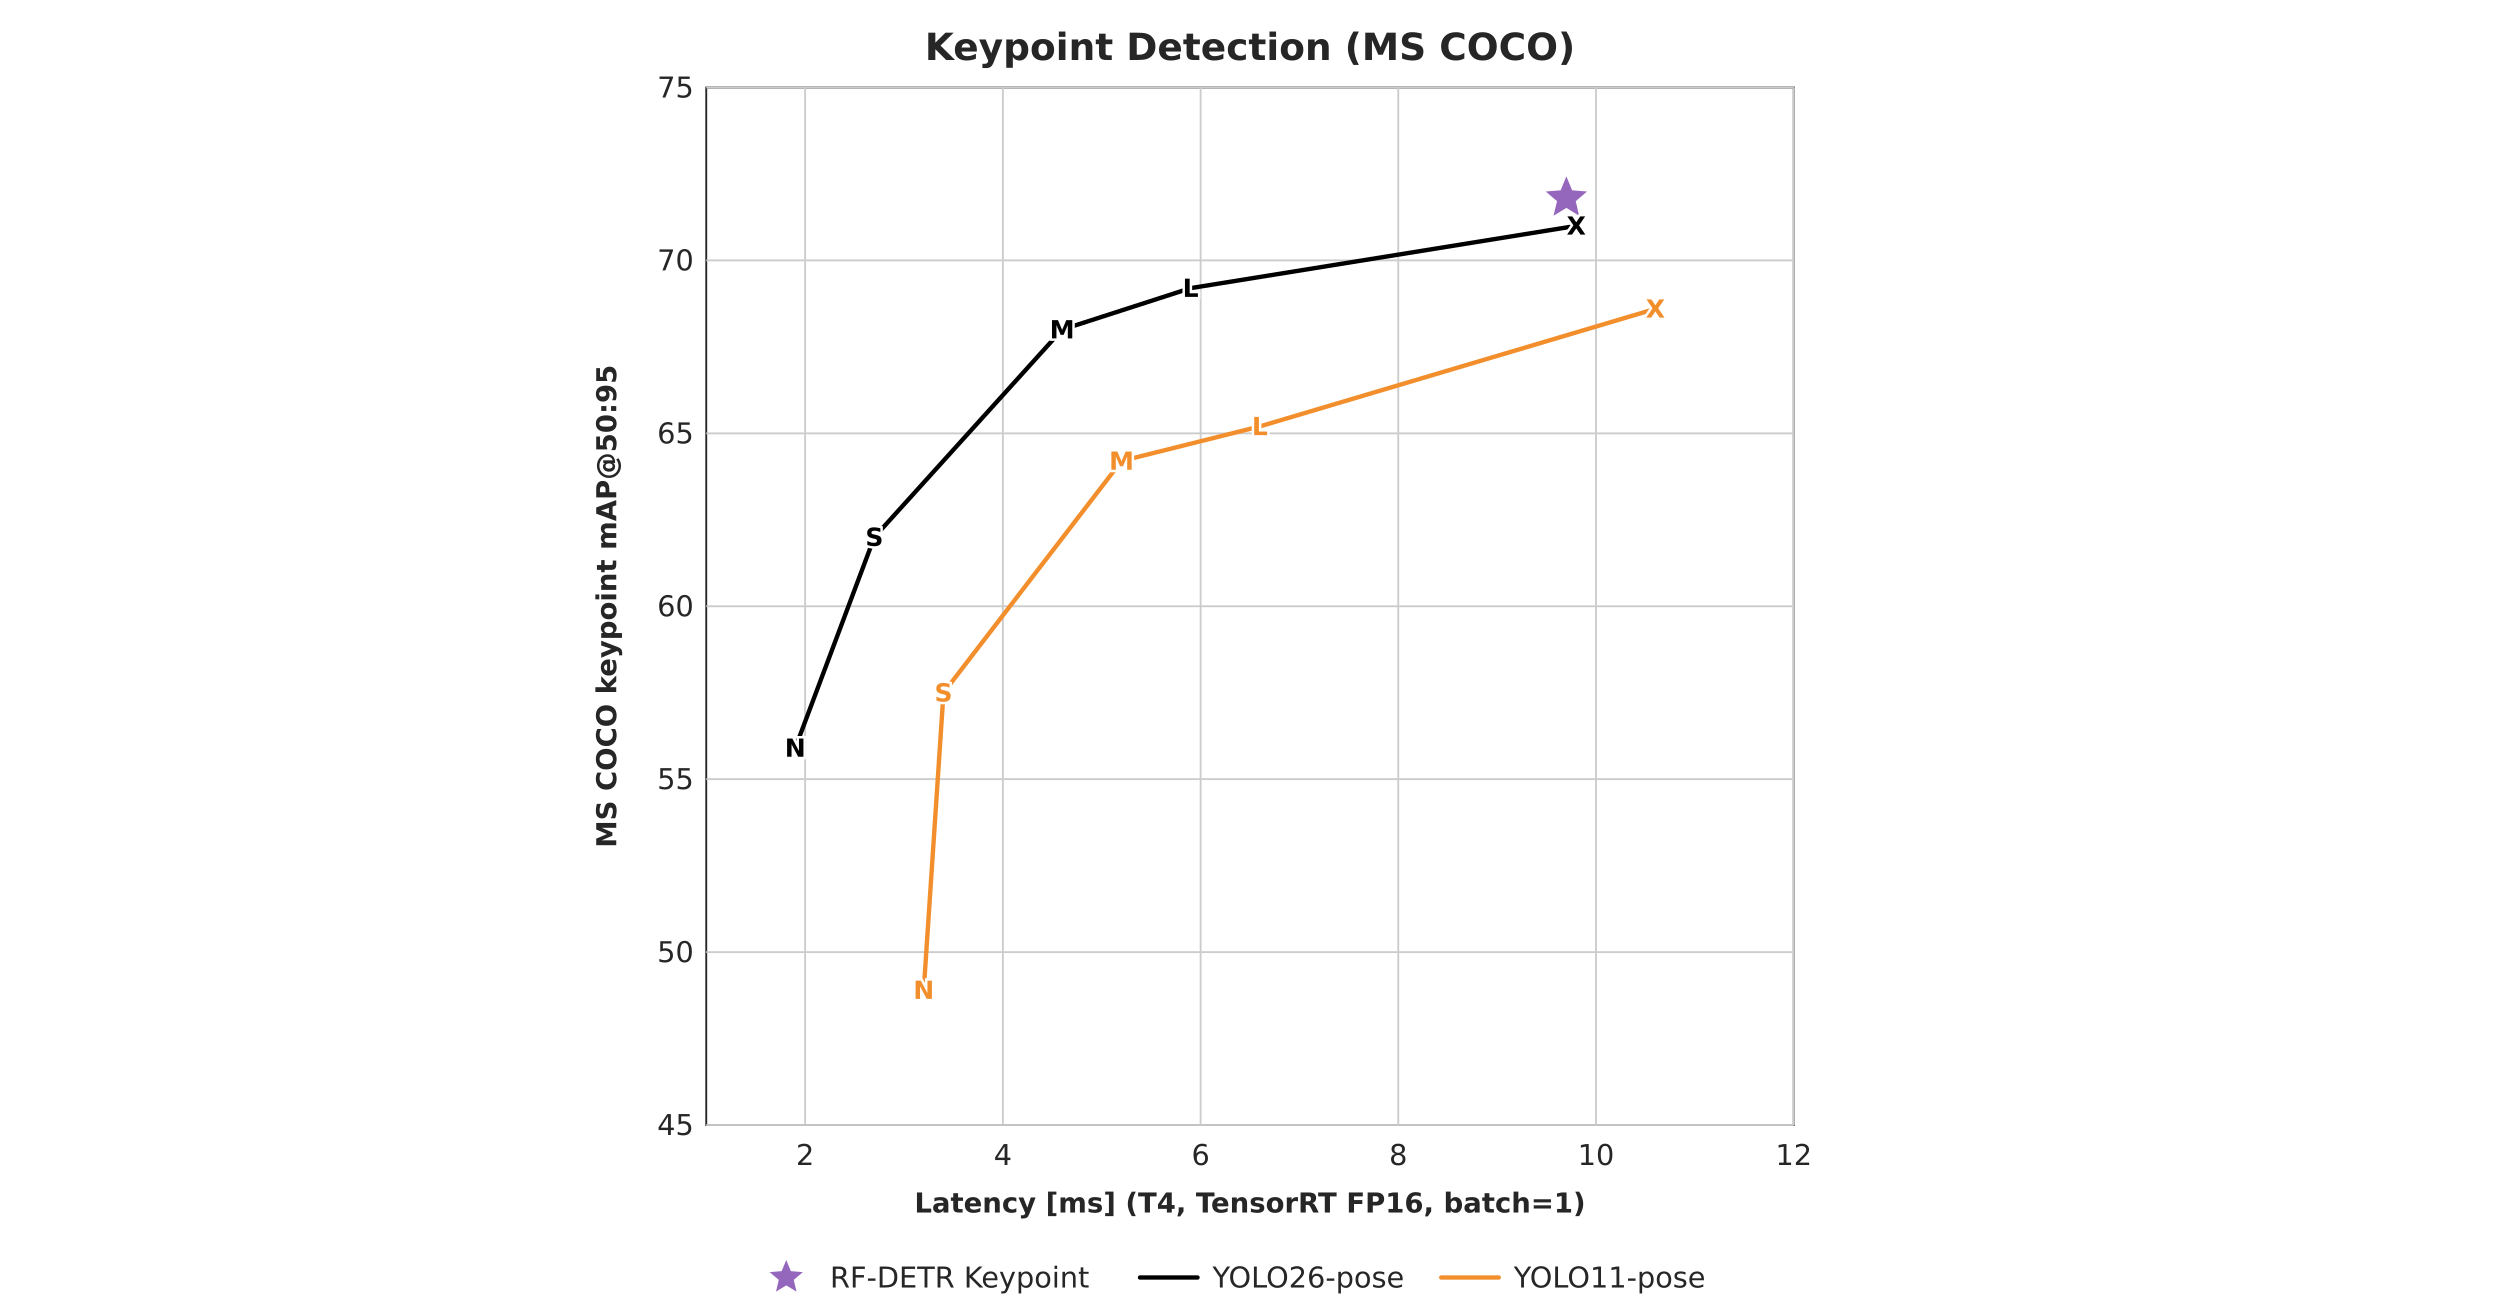
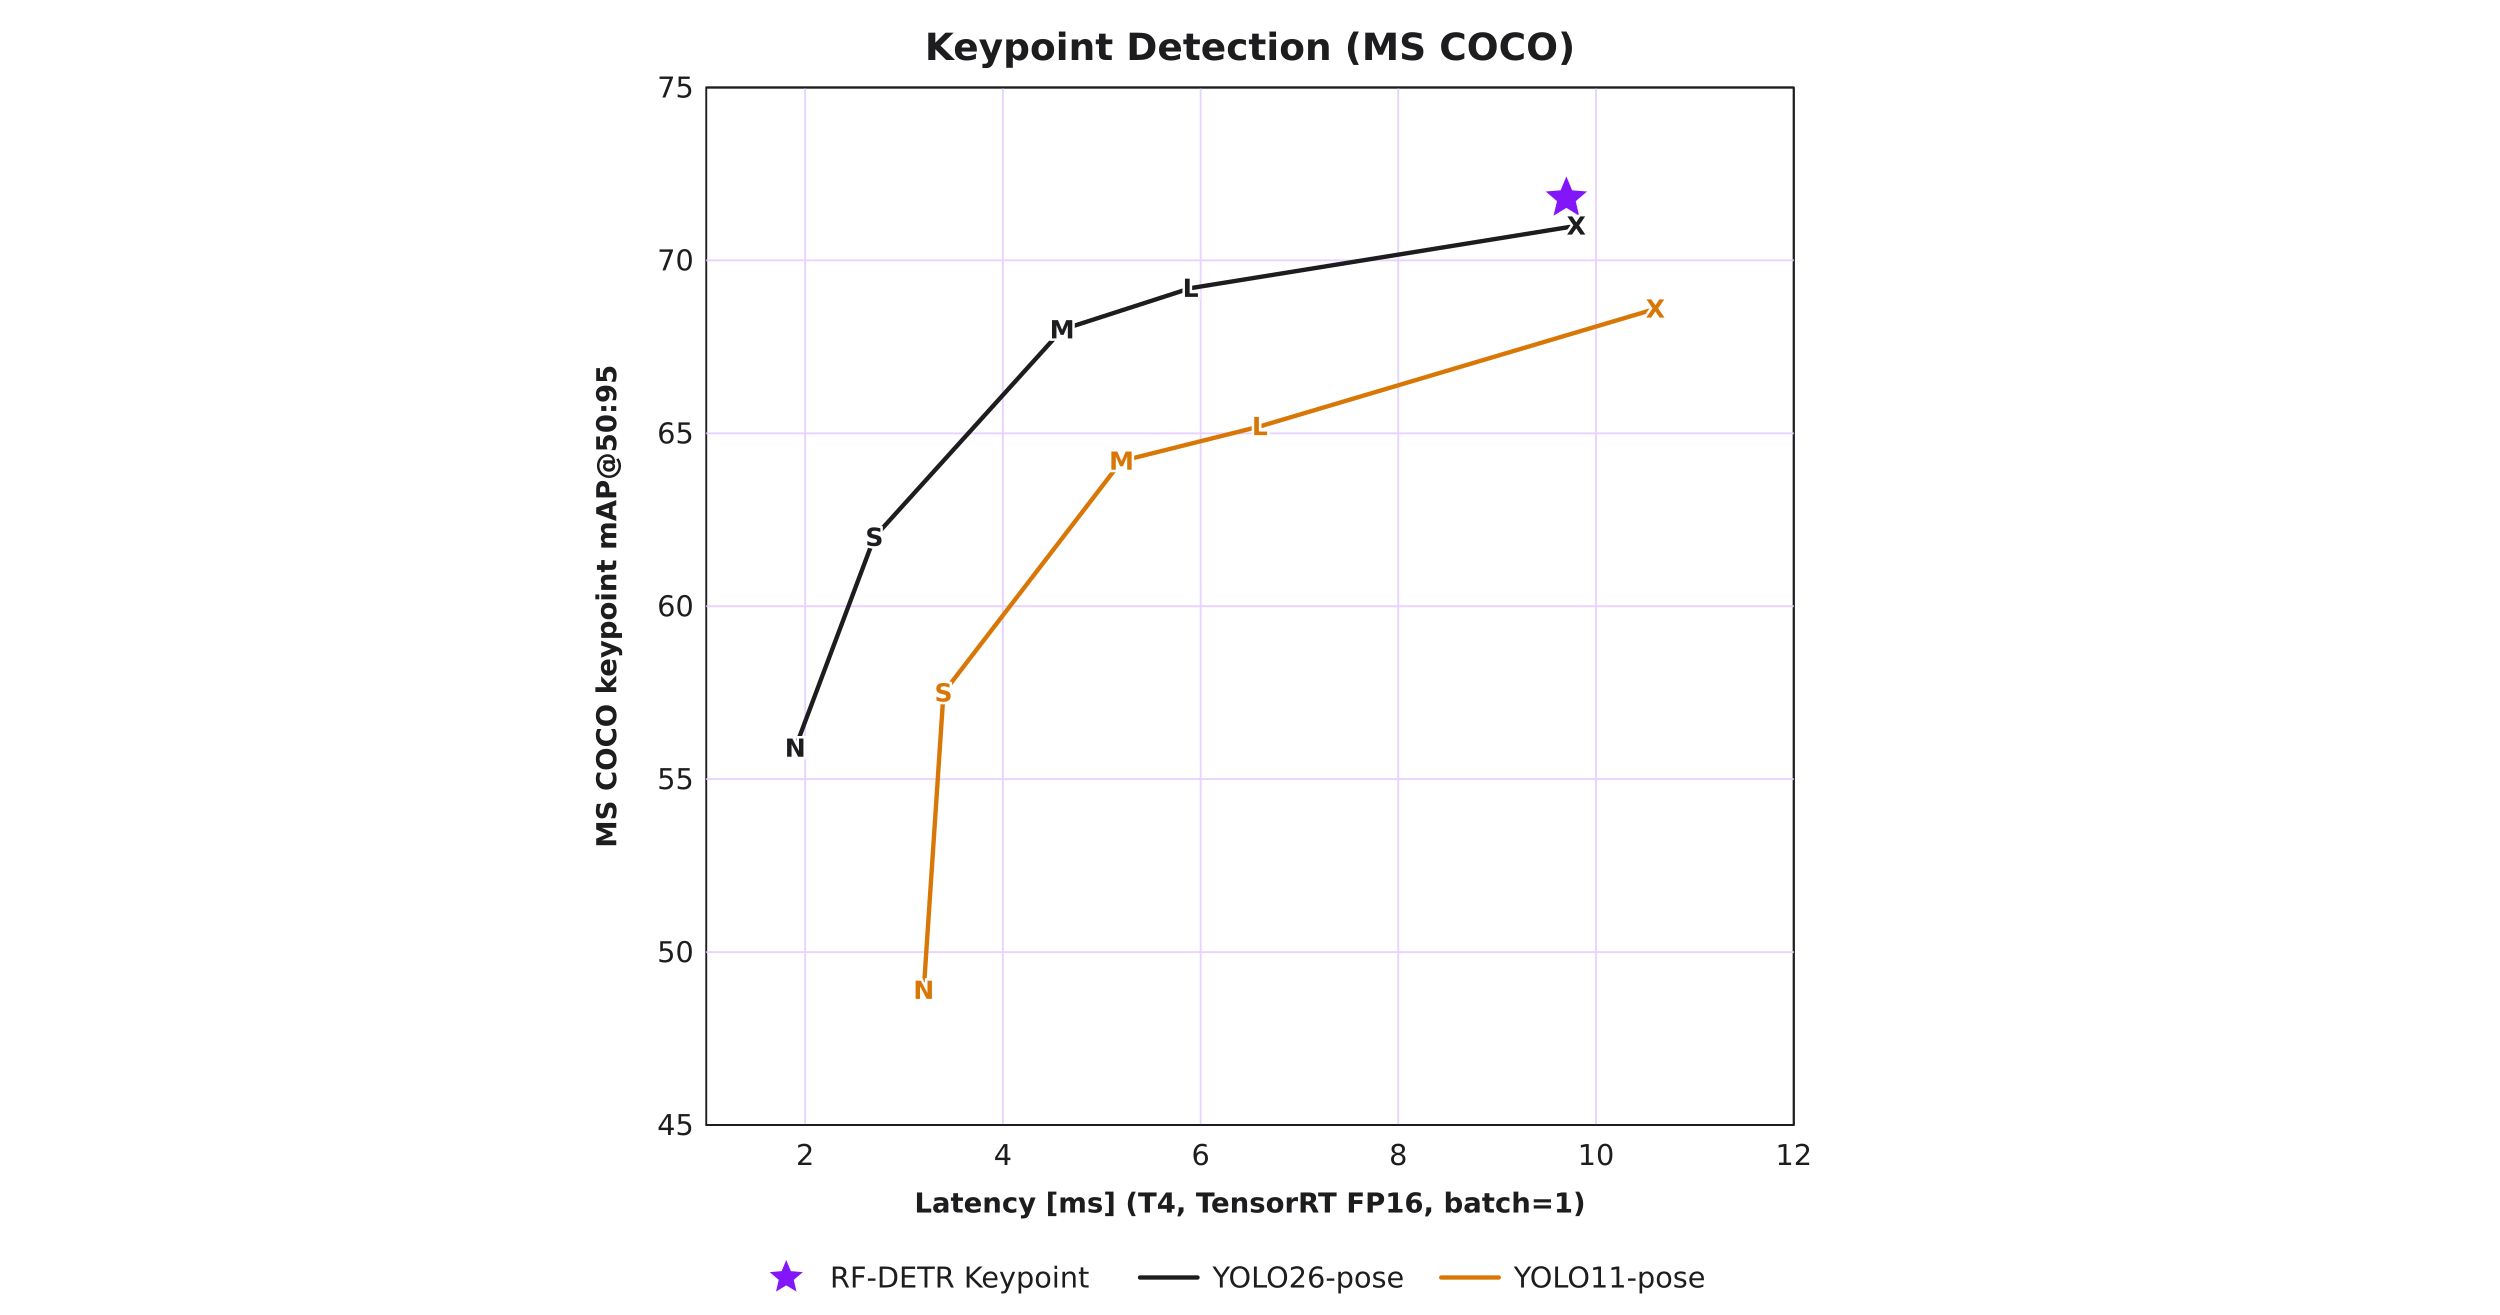
<svg xmlns="http://www.w3.org/2000/svg" width="2000" height="1052" viewBox="0 0 2000 1052" role="img" aria-labelledby="title description">
  <rect width="2000" height="1052" fill="#ffffff" />
  <g font-family="DejaVu Sans, Arial, sans-serif">
-     <text x="1000.0" y="48.0" text-anchor="middle" font-size="30" font-weight="700" fill="#262626">Keypoint Detection (MS COCO)</text>
-     <rect x="565" y="70" width="870" height="830" fill="#fff" stroke="#262626" stroke-width="1.5" />
-     <path d="M644.1 70V900" stroke="#cccccc" stroke-width="1.5" />
-     <text x="644.1" y="932.0" text-anchor="middle" font-size="23" fill="#262626">2</text>
-     <path d="M802.3 70V900" stroke="#cccccc" stroke-width="1.5" />
-     <text x="802.3" y="932.0" text-anchor="middle" font-size="23" fill="#262626">4</text>
-     <path d="M960.5 70V900" stroke="#cccccc" stroke-width="1.5" />
-     <text x="960.5" y="932.0" text-anchor="middle" font-size="23" fill="#262626">6</text>
-     <path d="M1118.6 70V900" stroke="#cccccc" stroke-width="1.5" />
-     <text x="1118.6" y="932.0" text-anchor="middle" font-size="23" fill="#262626">8</text>
-     <path d="M1276.8 70V900" stroke="#cccccc" stroke-width="1.5" />
-     <text x="1276.8" y="932.0" text-anchor="middle" font-size="23" fill="#262626">10</text>
-     <path d="M1435.0 70V900" stroke="#cccccc" stroke-width="1.5" />
-     <text x="1435.0" y="932.0" text-anchor="middle" font-size="23" fill="#262626">12</text>
-     <path d="M565 900.0H1435" stroke="#cccccc" stroke-width="1.5" />
-     <text x="555.0" y="908.0" text-anchor="end" font-size="23" fill="#262626">45</text>
-     <path d="M565 761.7H1435" stroke="#cccccc" stroke-width="1.5" />
-     <text x="555.0" y="769.7" text-anchor="end" font-size="23" fill="#262626">50</text>
-     <path d="M565 623.3H1435" stroke="#cccccc" stroke-width="1.5" />
-     <text x="555.0" y="631.3" text-anchor="end" font-size="23" fill="#262626">55</text>
-     <path d="M565 485.0H1435" stroke="#cccccc" stroke-width="1.5" />
-     <text x="555.0" y="493.0" text-anchor="end" font-size="23" fill="#262626">60</text>
-     <path d="M565 346.7H1435" stroke="#cccccc" stroke-width="1.5" />
-     <text x="555.0" y="354.7" text-anchor="end" font-size="23" fill="#262626">65</text>
-     <path d="M565 208.3H1435" stroke="#cccccc" stroke-width="1.5" />
-     <text x="555.0" y="216.3" text-anchor="end" font-size="23" fill="#262626">70</text>
-     <path d="M565 70.0H1435" stroke="#cccccc" stroke-width="1.5" />
-     <text x="555.0" y="78.0" text-anchor="end" font-size="23" fill="#262626">75</text>
-     <text x="1000.0" y="970.0" text-anchor="middle" font-size="22" font-weight="700" fill="#262626">Latency [ms] (T4, TensorRT FP16, batch=1)</text>
-     <text x="493.0" y="485.0" text-anchor="middle" font-size="22" font-weight="700" fill="#262626" transform="rotate(-90 493 485.0)">MS COCO keypoint mAP@50:95</text>
+     <text x="1000.0" y="48.0" text-anchor="middle" font-size="30" font-weight="700" fill="#1d1d1f">Keypoint Detection (MS COCO)</text>
+     <rect x="565" y="70" width="870" height="830" fill="#fff" stroke="#1d1d1f" stroke-width="1.5" />
+     <path d="M644.1 70V900" stroke="#e8d2ff" stroke-width="1.5" />
+     <text x="644.1" y="932.0" text-anchor="middle" font-size="23" fill="#1d1d1f">2</text>
+     <path d="M802.3 70V900" stroke="#e8d2ff" stroke-width="1.5" />
+     <text x="802.3" y="932.0" text-anchor="middle" font-size="23" fill="#1d1d1f">4</text>
+     <path d="M960.5 70V900" stroke="#e8d2ff" stroke-width="1.5" />
+     <text x="960.5" y="932.0" text-anchor="middle" font-size="23" fill="#1d1d1f">6</text>
+     <path d="M1118.6 70V900" stroke="#e8d2ff" stroke-width="1.5" />
+     <text x="1118.6" y="932.0" text-anchor="middle" font-size="23" fill="#1d1d1f">8</text>
+     <path d="M1276.8 70V900" stroke="#e8d2ff" stroke-width="1.5" />
+     <text x="1276.8" y="932.0" text-anchor="middle" font-size="23" fill="#1d1d1f">10</text>
+     <path d="M1435.0 70V900" stroke="#1d1d1f" stroke-width="1.5" />
+     <text x="1435.0" y="932.0" text-anchor="middle" font-size="23" fill="#1d1d1f">12</text>
+     <path d="M565 900.0H1435" stroke="#1d1d1f" stroke-width="1.5" />
+     <text x="555.0" y="908.0" text-anchor="end" font-size="23" fill="#1d1d1f">45</text>
+     <path d="M565 761.7H1435" stroke="#e8d2ff" stroke-width="1.5" />
+     <text x="555.0" y="769.7" text-anchor="end" font-size="23" fill="#1d1d1f">50</text>
+     <path d="M565 623.3H1435" stroke="#e8d2ff" stroke-width="1.5" />
+     <text x="555.0" y="631.3" text-anchor="end" font-size="23" fill="#1d1d1f">55</text>
+     <path d="M565 485.0H1435" stroke="#e8d2ff" stroke-width="1.5" />
+     <text x="555.0" y="493.0" text-anchor="end" font-size="23" fill="#1d1d1f">60</text>
+     <path d="M565 346.7H1435" stroke="#e8d2ff" stroke-width="1.5" />
+     <text x="555.0" y="354.7" text-anchor="end" font-size="23" fill="#1d1d1f">65</text>
+     <path d="M565 208.3H1435" stroke="#e8d2ff" stroke-width="1.5" />
+     <text x="555.0" y="216.3" text-anchor="end" font-size="23" fill="#1d1d1f">70</text>
+     <path d="M565 70.0H1435" stroke="#1d1d1f" stroke-width="1.5" />
+     <text x="555.0" y="78.0" text-anchor="end" font-size="23" fill="#1d1d1f">75</text>
+     <text x="1000.0" y="970.0" text-anchor="middle" font-size="22" font-weight="700" fill="#1d1d1f">Latency [ms] (T4, TensorRT FP16, batch=1)</text>
+     <text x="493.0" y="485.0" text-anchor="middle" font-size="22" font-weight="700" fill="#1d1d1f" transform="rotate(-90 493 485.0)">MS COCO keypoint mAP@50:95</text>
    <clipPath id="c565">
      <rect x="551" y="56" width="898" height="858" />
    </clipPath>
    <g clip-path="url(#c565)">
-       <polyline points="739.0,792.1 754.8,554.2 897.2,368.8 1007.9,341.1 1324.3,247.1" fill="none" stroke="#f28e2b" stroke-width="3.5" stroke-linejoin="round" stroke-linecap="round" />
-       <polyline points="636.2,598.4 699.5,429.7 849.7,263.7 952.5,230.5 1261.0,180.7" fill="none" stroke="#000000" stroke-width="3.5" stroke-linejoin="round" stroke-linecap="round" />
-       <polygon points="1253.1,138.5 1258.4,151.3 1272.1,152.4 1261.7,161.3 1264.8,174.7 1253.1,167.5 1241.3,174.7 1244.5,161.3 1234.1,152.4 1247.8,151.3" fill="#9467bd" stroke="#fff" stroke-width="2" />
-       <text x="739.0" y="799.1" text-anchor="middle" font-size="20" font-weight="700" fill="#f28e2b" stroke="#fff" stroke-width="4" paint-order="stroke">N</text>
-       <text x="754.8" y="561.2" text-anchor="middle" font-size="20" font-weight="700" fill="#f28e2b" stroke="#fff" stroke-width="4" paint-order="stroke">S</text>
-       <text x="897.2" y="375.8" text-anchor="middle" font-size="20" font-weight="700" fill="#f28e2b" stroke="#fff" stroke-width="4" paint-order="stroke">M</text>
-       <text x="1007.9" y="348.1" text-anchor="middle" font-size="20" font-weight="700" fill="#f28e2b" stroke="#fff" stroke-width="4" paint-order="stroke">L</text>
-       <text x="1324.3" y="254.1" text-anchor="middle" font-size="20" font-weight="700" fill="#f28e2b" stroke="#fff" stroke-width="4" paint-order="stroke">X</text>
-       <text x="636.2" y="605.4" text-anchor="middle" font-size="20" font-weight="700" fill="#000000" stroke="#fff" stroke-width="4" paint-order="stroke">N</text>
-       <text x="699.5" y="436.7" text-anchor="middle" font-size="20" font-weight="700" fill="#000000" stroke="#fff" stroke-width="4" paint-order="stroke">S</text>
-       <text x="849.7" y="270.7" text-anchor="middle" font-size="20" font-weight="700" fill="#000000" stroke="#fff" stroke-width="4" paint-order="stroke">M</text>
-       <text x="952.5" y="237.5" text-anchor="middle" font-size="20" font-weight="700" fill="#000000" stroke="#fff" stroke-width="4" paint-order="stroke">L</text>
-       <text x="1261.0" y="187.7" text-anchor="middle" font-size="20" font-weight="700" fill="#000000" stroke="#fff" stroke-width="4" paint-order="stroke">X</text>
+       <polyline points="739.0,792.1 754.8,554.2 897.2,368.8 1007.9,341.1 1324.3,247.1" fill="none" stroke="#d97706" stroke-width="3.5" stroke-linejoin="round" stroke-linecap="round" />
+       <polyline points="636.2,598.4 699.5,429.7 849.7,263.7 952.5,230.5 1261.0,180.7" fill="none" stroke="#1d1d1f" stroke-width="3.5" stroke-linejoin="round" stroke-linecap="round" />
+       <polygon points="1253.1,138.5 1258.4,151.3 1272.1,152.4 1261.7,161.3 1264.8,174.7 1253.1,167.5 1241.3,174.7 1244.5,161.3 1234.1,152.4 1247.8,151.3" fill="#8315f9" stroke="#fff" stroke-width="2" />
+       <text x="739.0" y="799.1" text-anchor="middle" font-size="20" font-weight="700" fill="#d97706" stroke="#fff" stroke-width="4" paint-order="stroke">N</text>
+       <text x="754.8" y="561.2" text-anchor="middle" font-size="20" font-weight="700" fill="#d97706" stroke="#fff" stroke-width="4" paint-order="stroke">S</text>
+       <text x="897.2" y="375.8" text-anchor="middle" font-size="20" font-weight="700" fill="#d97706" stroke="#fff" stroke-width="4" paint-order="stroke">M</text>
+       <text x="1007.9" y="348.1" text-anchor="middle" font-size="20" font-weight="700" fill="#d97706" stroke="#fff" stroke-width="4" paint-order="stroke">L</text>
+       <text x="1324.3" y="254.1" text-anchor="middle" font-size="20" font-weight="700" fill="#d97706" stroke="#fff" stroke-width="4" paint-order="stroke">X</text>
+       <text x="636.2" y="605.4" text-anchor="middle" font-size="20" font-weight="700" fill="#1d1d1f" stroke="#fff" stroke-width="4" paint-order="stroke">N</text>
+       <text x="699.5" y="436.7" text-anchor="middle" font-size="20" font-weight="700" fill="#1d1d1f" stroke="#fff" stroke-width="4" paint-order="stroke">S</text>
+       <text x="849.7" y="270.7" text-anchor="middle" font-size="20" font-weight="700" fill="#1d1d1f" stroke="#fff" stroke-width="4" paint-order="stroke">M</text>
+       <text x="952.5" y="237.5" text-anchor="middle" font-size="20" font-weight="700" fill="#1d1d1f" stroke="#fff" stroke-width="4" paint-order="stroke">L</text>
+       <text x="1261.0" y="187.7" text-anchor="middle" font-size="20" font-weight="700" fill="#1d1d1f" stroke="#fff" stroke-width="4" paint-order="stroke">X</text>
    </g>
  </g>
  <g font-family="DejaVu Sans, Arial, sans-serif">
-     <polygon points="629.0,1008.0 632.7,1016.9 642.3,1017.7 635.0,1023.9 637.2,1033.3 629.0,1028.3 620.8,1033.3 623.0,1023.9 615.7,1017.7 625.3,1016.9" fill="#9467bd" />
-     <text x="664.0" y="1030.0" text-anchor="start" font-size="23" fill="#262626">RF-DETR Keypoint</text>
-     <path d="M912 1022H958" stroke="#000000" stroke-width="3.5" stroke-linecap="round" />
-     <text x="970.0" y="1030.0" text-anchor="start" font-size="23" fill="#262626">YOLO26-pose</text>
-     <path d="M1153 1022H1199" stroke="#f28e2b" stroke-width="3.5" stroke-linecap="round" />
-     <text x="1211.0" y="1030.0" text-anchor="start" font-size="23" fill="#262626">YOLO11-pose</text>
+     <polygon points="629.0,1008.0 632.7,1016.9 642.3,1017.7 635.0,1023.9 637.2,1033.3 629.0,1028.3 620.8,1033.3 623.0,1023.9 615.7,1017.7 625.3,1016.9" fill="#8315f9" />
+     <text x="664.0" y="1030.0" text-anchor="start" font-size="23" fill="#1d1d1f">RF-DETR Keypoint</text>
+     <path d="M912 1022H958" stroke="#1d1d1f" stroke-width="3.5" stroke-linecap="round" />
+     <text x="970.0" y="1030.0" text-anchor="start" font-size="23" fill="#1d1d1f">YOLO26-pose</text>
+     <path d="M1153 1022H1199" stroke="#d97706" stroke-width="3.5" stroke-linecap="round" />
+     <text x="1211.0" y="1030.0" text-anchor="start" font-size="23" fill="#1d1d1f">YOLO11-pose</text>
  </g>
</svg>
